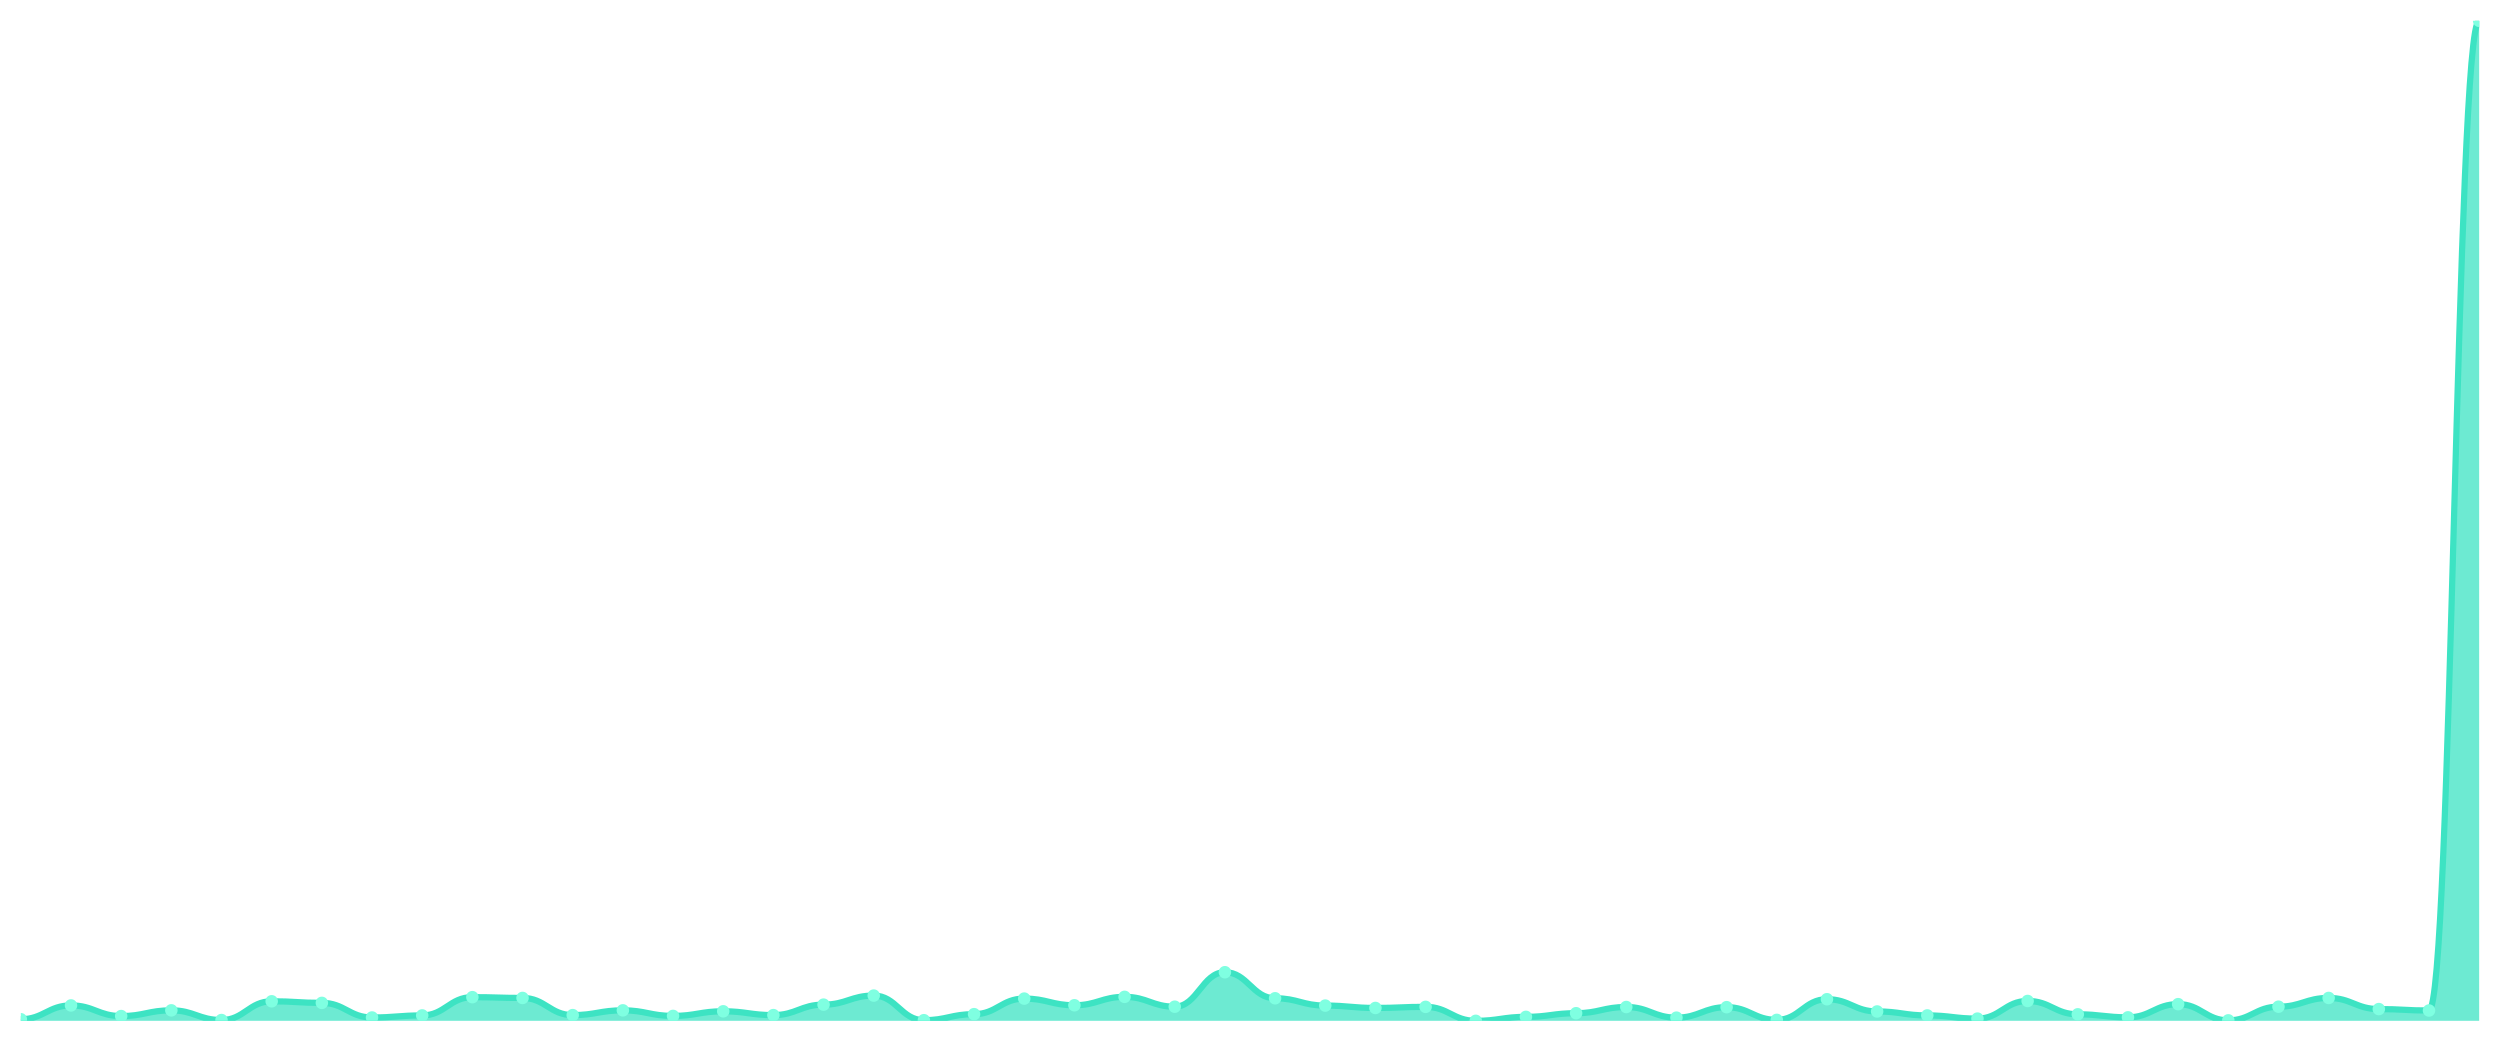
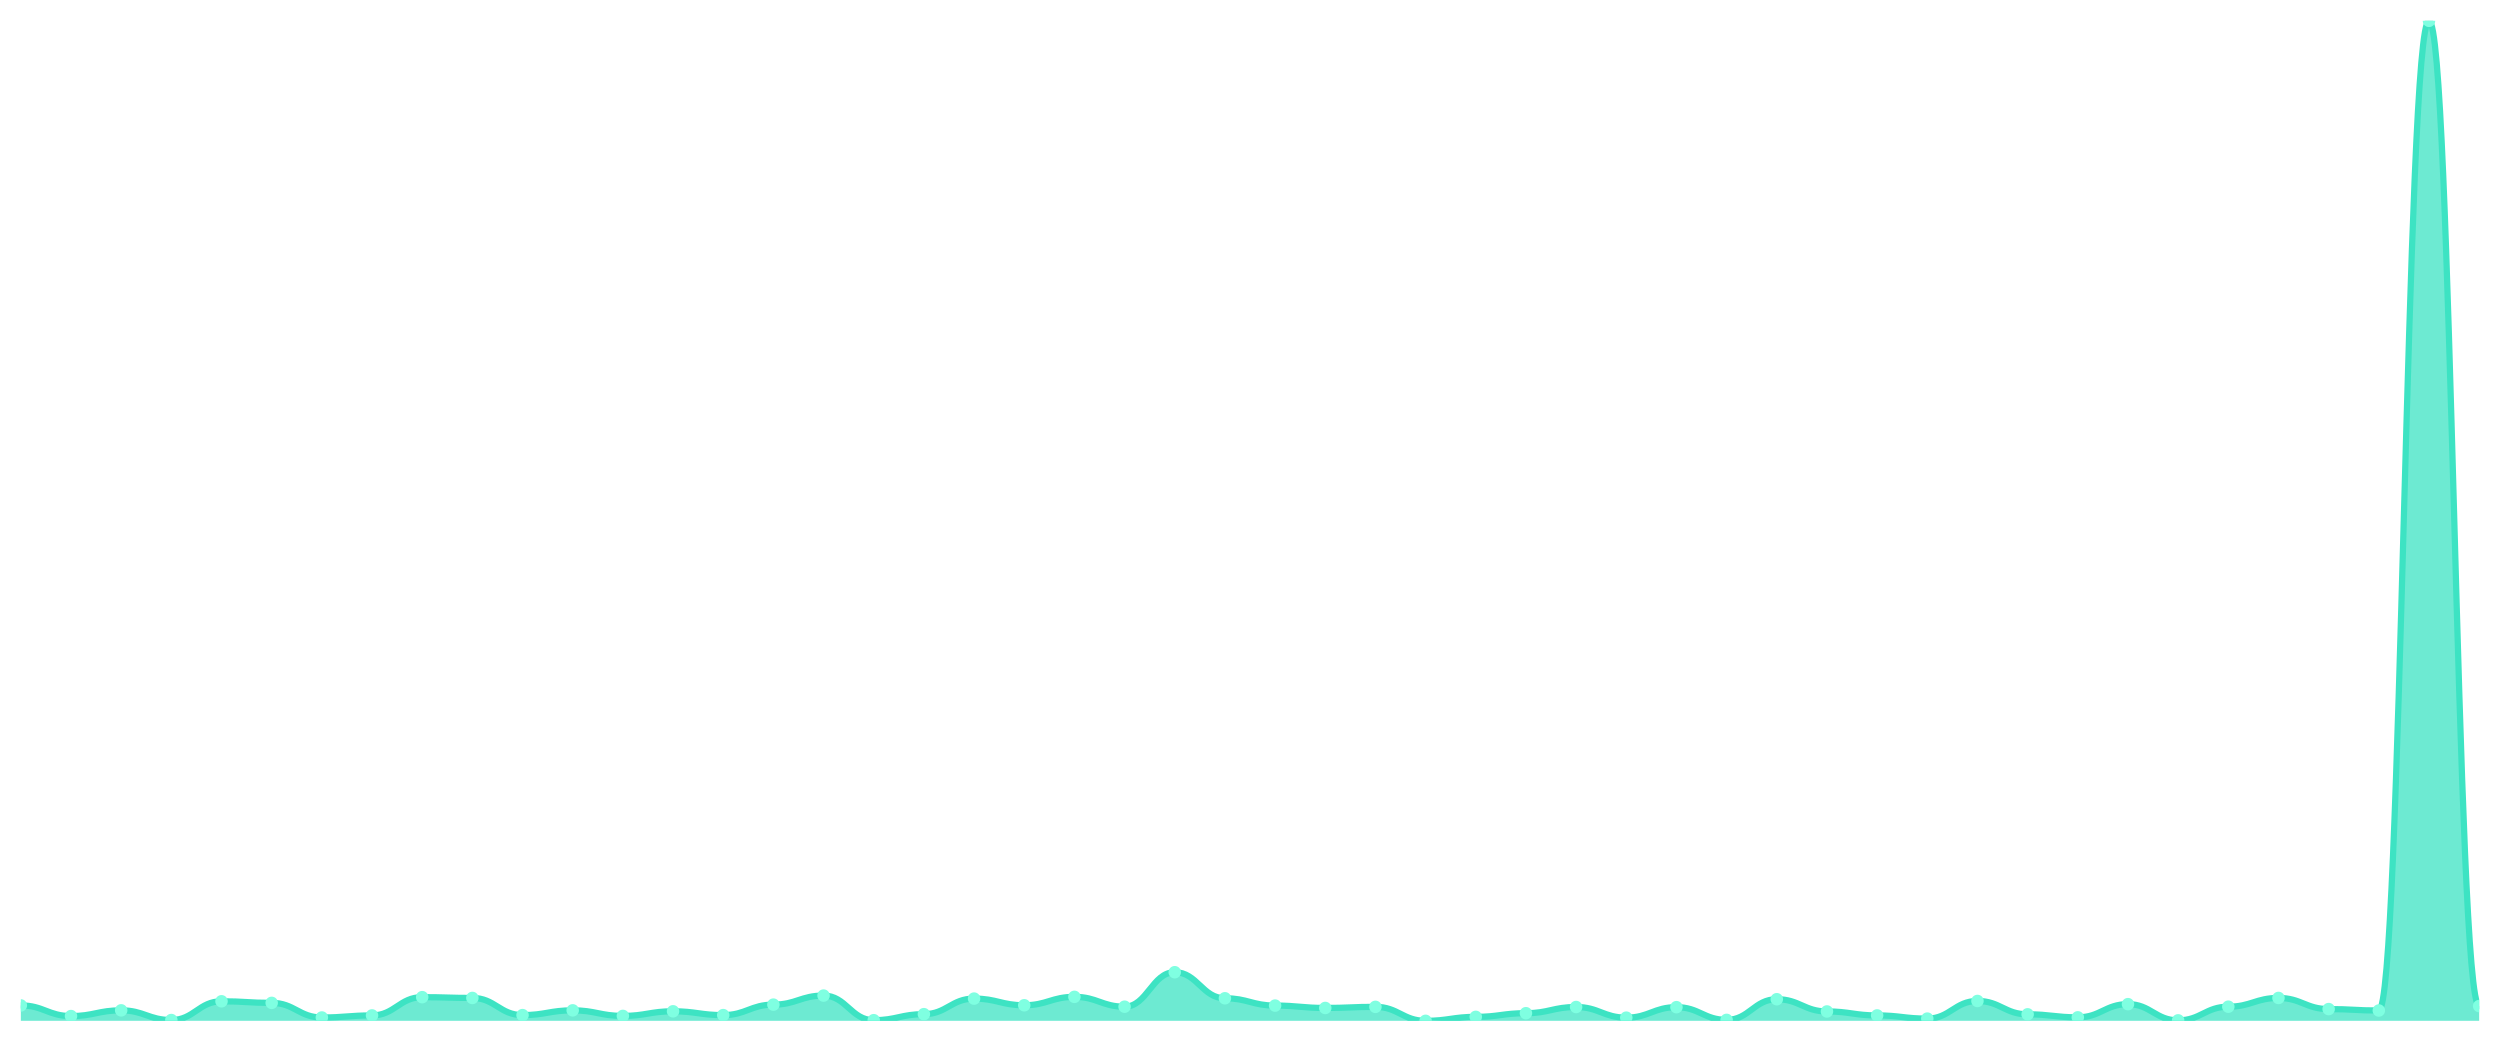
<svg xmlns="http://www.w3.org/2000/svg" viewBox="0 0 1200 500" width="1200" height="500">
  <defs>
    <clipPath id="c">
      <rect x="10" y="10" width="1180" height="480" />
    </clipPath>
  </defs>
  <rect width="1200" height="500" fill="none" />
  <g clip-path="url(#c)">
-     <path d="M 10,490 L 10,489.237 C 20.837,489.237 23.245,482.604 34.082,482.604 C 44.918,482.604 47.327,487.712 58.163,487.712 C 69,487.712 71.408,484.967 82.245,484.967 C 93.082,484.967 95.49,489.619 106.327,489.619 C 117.163,489.619 119.571,480.621 130.408,480.621 C 141.245,480.621 143.653,481.384 154.49,481.384 C 165.327,481.384 167.735,488.399 178.571,488.399 C 189.408,488.399 191.816,487.407 202.653,487.407 C 213.49,487.407 215.898,478.639 226.735,478.639 C 237.571,478.639 239.98,479.02 250.816,479.02 C 261.653,479.02 264.061,487.255 274.898,487.255 C 285.735,487.255 288.143,484.967 298.98,484.967 C 309.816,484.967 312.224,487.636 323.061,487.636 C 333.898,487.636 336.306,485.425 347.143,485.425 C 357.98,485.425 360.388,487.255 371.224,487.255 C 382.061,487.255 384.469,482.222 395.306,482.222 C 406.143,482.222 408.551,477.876 419.388,477.876 C 430.224,477.876 432.633,489.695 443.469,489.695 C 454.306,489.695 456.714,486.797 467.551,486.797 C 478.388,486.797 480.796,479.325 491.633,479.325 C 502.469,479.325 504.878,482.527 515.714,482.527 C 526.551,482.527 528.959,478.486 539.796,478.486 C 550.633,478.486 553.041,483.214 563.878,483.214 C 574.714,483.214 577.122,466.667 587.959,466.667 C 598.796,466.667 601.204,479.172 612.041,479.172 C 622.878,479.172 625.286,482.68 636.122,482.68 C 646.959,482.68 649.367,483.824 660.204,483.824 C 671.041,483.824 673.449,483.29 684.286,483.29 C 695.122,483.29 697.531,490 708.367,490 C 719.204,490 721.612,488.094 732.449,488.094 C 743.286,488.094 745.694,486.34 756.531,486.34 C 767.367,486.34 769.776,483.366 780.612,483.366 C 791.449,483.366 793.857,488.475 804.694,488.475 C 815.531,488.475 817.939,483.442 828.776,483.442 C 839.612,483.442 842.02,489.542 852.857,489.542 C 863.694,489.542 866.102,479.63 876.939,479.63 C 887.776,479.63 890.184,485.501 901.02,485.501 C 911.857,485.501 914.265,487.407 925.102,487.407 C 935.939,487.407 938.347,488.932 949.184,488.932 C 960.02,488.932 962.429,480.469 973.265,480.469 C 984.102,480.469 986.51,486.874 997.347,486.874 C 1008.184,486.874 1010.592,488.322 1021.429,488.322 C 1032.265,488.322 1034.673,481.994 1045.51,481.994 C 1056.347,481.994 1058.755,489.771 1069.592,489.771 C 1080.429,489.771 1082.837,483.214 1093.673,483.214 C 1104.51,483.214 1106.918,479.02 1117.755,479.02 C 1128.592,479.02 1131,484.357 1141.837,484.357 C 1152.673,484.357 1155.082,485.044 1165.918,485.044 C 1176.755,485.044 1179.163,10 1190,10 L 1190,490 Z" fill="rgba(61,227,195,0.75)" />
-     <path d="M 10,489.237 C 20.837,489.237 23.245,482.604 34.082,482.604 C 44.918,482.604 47.327,487.712 58.163,487.712 C 69,487.712 71.408,484.967 82.245,484.967 C 93.082,484.967 95.49,489.619 106.327,489.619 C 117.163,489.619 119.571,480.621 130.408,480.621 C 141.245,480.621 143.653,481.384 154.49,481.384 C 165.327,481.384 167.735,488.399 178.571,488.399 C 189.408,488.399 191.816,487.407 202.653,487.407 C 213.49,487.407 215.898,478.639 226.735,478.639 C 237.571,478.639 239.98,479.02 250.816,479.02 C 261.653,479.02 264.061,487.255 274.898,487.255 C 285.735,487.255 288.143,484.967 298.98,484.967 C 309.816,484.967 312.224,487.636 323.061,487.636 C 333.898,487.636 336.306,485.425 347.143,485.425 C 357.98,485.425 360.388,487.255 371.224,487.255 C 382.061,487.255 384.469,482.222 395.306,482.222 C 406.143,482.222 408.551,477.876 419.388,477.876 C 430.224,477.876 432.633,489.695 443.469,489.695 C 454.306,489.695 456.714,486.797 467.551,486.797 C 478.388,486.797 480.796,479.325 491.633,479.325 C 502.469,479.325 504.878,482.527 515.714,482.527 C 526.551,482.527 528.959,478.486 539.796,478.486 C 550.633,478.486 553.041,483.214 563.878,483.214 C 574.714,483.214 577.122,466.667 587.959,466.667 C 598.796,466.667 601.204,479.172 612.041,479.172 C 622.878,479.172 625.286,482.68 636.122,482.68 C 646.959,482.68 649.367,483.824 660.204,483.824 C 671.041,483.824 673.449,483.29 684.286,483.29 C 695.122,483.29 697.531,490 708.367,490 C 719.204,490 721.612,488.094 732.449,488.094 C 743.286,488.094 745.694,486.34 756.531,486.34 C 767.367,486.34 769.776,483.366 780.612,483.366 C 791.449,483.366 793.857,488.475 804.694,488.475 C 815.531,488.475 817.939,483.442 828.776,483.442 C 839.612,483.442 842.02,489.542 852.857,489.542 C 863.694,489.542 866.102,479.63 876.939,479.63 C 887.776,479.63 890.184,485.501 901.02,485.501 C 911.857,485.501 914.265,487.407 925.102,487.407 C 935.939,487.407 938.347,488.932 949.184,488.932 C 960.02,488.932 962.429,480.469 973.265,480.469 C 984.102,480.469 986.51,486.874 997.347,486.874 C 1008.184,486.874 1010.592,488.322 1021.429,488.322 C 1032.265,488.322 1034.673,481.994 1045.51,481.994 C 1056.347,481.994 1058.755,489.771 1069.592,489.771 C 1080.429,489.771 1082.837,483.214 1093.673,483.214 C 1104.51,483.214 1106.918,479.02 1117.755,479.02 C 1128.592,479.02 1131,484.357 1141.837,484.357 C 1152.673,484.357 1155.082,485.044 1165.918,485.044 C 1176.755,485.044 1179.163,10 1190,10" fill="none" stroke="#3de3c3" stroke-width="3" stroke-linecap="round" stroke-linejoin="round" />
-     <circle cx="10" cy="489.237" r="3" fill="#7fffe1" />
-     <circle cx="34.082" cy="482.604" r="3" fill="#7fffe1" />
-     <circle cx="58.163" cy="487.712" r="3" fill="#7fffe1" />
-     <circle cx="82.245" cy="484.967" r="3" fill="#7fffe1" />
-     <circle cx="106.327" cy="489.619" r="3" fill="#7fffe1" />
-     <circle cx="130.408" cy="480.621" r="3" fill="#7fffe1" />
-     <circle cx="154.49" cy="481.384" r="3" fill="#7fffe1" />
-     <circle cx="178.571" cy="488.399" r="3" fill="#7fffe1" />
-     <circle cx="202.653" cy="487.407" r="3" fill="#7fffe1" />
-     <circle cx="226.735" cy="478.639" r="3" fill="#7fffe1" />
-     <circle cx="250.816" cy="479.02" r="3" fill="#7fffe1" />
-     <circle cx="274.898" cy="487.255" r="3" fill="#7fffe1" />
-     <circle cx="298.98" cy="484.967" r="3" fill="#7fffe1" />
-     <circle cx="323.061" cy="487.636" r="3" fill="#7fffe1" />
-     <circle cx="347.143" cy="485.425" r="3" fill="#7fffe1" />
-     <circle cx="371.224" cy="487.255" r="3" fill="#7fffe1" />
-     <circle cx="395.306" cy="482.222" r="3" fill="#7fffe1" />
-     <circle cx="419.388" cy="477.876" r="3" fill="#7fffe1" />
-     <circle cx="443.469" cy="489.695" r="3" fill="#7fffe1" />
-     <circle cx="467.551" cy="486.797" r="3" fill="#7fffe1" />
-     <circle cx="491.633" cy="479.325" r="3" fill="#7fffe1" />
-     <circle cx="515.714" cy="482.527" r="3" fill="#7fffe1" />
-     <circle cx="539.796" cy="478.486" r="3" fill="#7fffe1" />
-     <circle cx="563.878" cy="483.214" r="3" fill="#7fffe1" />
-     <circle cx="587.959" cy="466.667" r="3" fill="#7fffe1" />
-     <circle cx="612.041" cy="479.172" r="3" fill="#7fffe1" />
-     <circle cx="636.122" cy="482.68" r="3" fill="#7fffe1" />
-     <circle cx="660.204" cy="483.824" r="3" fill="#7fffe1" />
-     <circle cx="684.286" cy="483.29" r="3" fill="#7fffe1" />
-     <circle cx="708.367" cy="490" r="3" fill="#7fffe1" />
-     <circle cx="732.449" cy="488.094" r="3" fill="#7fffe1" />
-     <circle cx="756.531" cy="486.34" r="3" fill="#7fffe1" />
-     <circle cx="780.612" cy="483.366" r="3" fill="#7fffe1" />
-     <circle cx="804.694" cy="488.475" r="3" fill="#7fffe1" />
-     <circle cx="828.776" cy="483.442" r="3" fill="#7fffe1" />
-     <circle cx="852.857" cy="489.542" r="3" fill="#7fffe1" />
-     <circle cx="876.939" cy="479.63" r="3" fill="#7fffe1" />
-     <circle cx="901.02" cy="485.501" r="3" fill="#7fffe1" />
-     <circle cx="925.102" cy="487.407" r="3" fill="#7fffe1" />
-     <circle cx="949.184" cy="488.932" r="3" fill="#7fffe1" />
-     <circle cx="973.265" cy="480.469" r="3" fill="#7fffe1" />
-     <circle cx="997.347" cy="486.874" r="3" fill="#7fffe1" />
-     <circle cx="1021.429" cy="488.322" r="3" fill="#7fffe1" />
-     <circle cx="1045.51" cy="481.994" r="3" fill="#7fffe1" />
-     <circle cx="1069.592" cy="489.771" r="3" fill="#7fffe1" />
-     <circle cx="1093.673" cy="483.214" r="3" fill="#7fffe1" />
-     <circle cx="1117.755" cy="479.02" r="3" fill="#7fffe1" />
-     <circle cx="1141.837" cy="484.357" r="3" fill="#7fffe1" />
-     <circle cx="1165.918" cy="485.044" r="3" fill="#7fffe1" />
-     <circle cx="1190" cy="10" r="3" fill="#7fffe1" />
+     <path d="M 10,490 L 10,482.604 C 20.837,482.604 23.245,487.712 34.082,487.712 C 44.918,487.712 47.327,484.967 58.163,484.967 C 69,484.967 71.408,489.619 82.245,489.619 C 93.082,489.619 95.49,480.621 106.327,480.621 C 117.163,480.621 119.571,481.384 130.408,481.384 C 141.245,481.384 143.653,488.399 154.49,488.399 C 165.327,488.399 167.735,487.407 178.571,487.407 C 189.408,487.407 191.816,478.639 202.653,478.639 C 213.49,478.639 215.898,479.02 226.735,479.02 C 237.571,479.02 239.98,487.255 250.816,487.255 C 261.653,487.255 264.061,484.967 274.898,484.967 C 285.735,484.967 288.143,487.636 298.98,487.636 C 309.816,487.636 312.224,485.425 323.061,485.425 C 333.898,485.425 336.306,487.255 347.143,487.255 C 357.98,487.255 360.388,482.222 371.224,482.222 C 382.061,482.222 384.469,477.876 395.306,477.876 C 406.143,477.876 408.551,489.695 419.388,489.695 C 430.224,489.695 432.633,486.797 443.469,486.797 C 454.306,486.797 456.714,479.325 467.551,479.325 C 478.388,479.325 480.796,482.527 491.633,482.527 C 502.469,482.527 504.878,478.486 515.714,478.486 C 526.551,478.486 528.959,483.214 539.796,483.214 C 550.633,483.214 553.041,466.667 563.878,466.667 C 574.714,466.667 577.122,479.172 587.959,479.172 C 598.796,479.172 601.204,482.68 612.041,482.68 C 622.878,482.68 625.286,483.824 636.122,483.824 C 646.959,483.824 649.367,483.29 660.204,483.29 C 671.041,483.29 673.449,490 684.286,490 C 695.122,490 697.531,488.094 708.367,488.094 C 719.204,488.094 721.612,486.34 732.449,486.34 C 743.286,486.34 745.694,483.366 756.531,483.366 C 767.367,483.366 769.776,488.475 780.612,488.475 C 791.449,488.475 793.857,483.442 804.694,483.442 C 815.531,483.442 817.939,489.542 828.776,489.542 C 839.612,489.542 842.02,479.63 852.857,479.63 C 863.694,479.63 866.102,485.501 876.939,485.501 C 887.776,485.501 890.184,487.407 901.02,487.407 C 911.857,487.407 914.265,488.932 925.102,488.932 C 935.939,488.932 938.347,480.469 949.184,480.469 C 960.02,480.469 962.429,486.874 973.265,486.874 C 984.102,486.874 986.51,488.322 997.347,488.322 C 1008.184,488.322 1010.592,481.994 1021.429,481.994 C 1032.265,481.994 1034.673,489.771 1045.51,489.771 C 1056.347,489.771 1058.755,483.214 1069.592,483.214 C 1080.429,483.214 1082.837,479.02 1093.673,479.02 C 1104.51,479.02 1106.918,484.357 1117.755,484.357 C 1128.592,484.357 1131,485.044 1141.837,485.044 C 1152.673,485.044 1155.082,10 1165.918,10 C 1176.755,10 1179.163,482.909 1190,482.909 L 1190,490 Z" fill="rgba(61,227,195,0.75)" />
+     <path d="M 10,482.604 C 20.837,482.604 23.245,487.712 34.082,487.712 C 44.918,487.712 47.327,484.967 58.163,484.967 C 69,484.967 71.408,489.619 82.245,489.619 C 93.082,489.619 95.49,480.621 106.327,480.621 C 117.163,480.621 119.571,481.384 130.408,481.384 C 141.245,481.384 143.653,488.399 154.49,488.399 C 165.327,488.399 167.735,487.407 178.571,487.407 C 189.408,487.407 191.816,478.639 202.653,478.639 C 213.49,478.639 215.898,479.02 226.735,479.02 C 237.571,479.02 239.98,487.255 250.816,487.255 C 261.653,487.255 264.061,484.967 274.898,484.967 C 285.735,484.967 288.143,487.636 298.98,487.636 C 309.816,487.636 312.224,485.425 323.061,485.425 C 333.898,485.425 336.306,487.255 347.143,487.255 C 357.98,487.255 360.388,482.222 371.224,482.222 C 382.061,482.222 384.469,477.876 395.306,477.876 C 406.143,477.876 408.551,489.695 419.388,489.695 C 430.224,489.695 432.633,486.797 443.469,486.797 C 454.306,486.797 456.714,479.325 467.551,479.325 C 478.388,479.325 480.796,482.527 491.633,482.527 C 502.469,482.527 504.878,478.486 515.714,478.486 C 526.551,478.486 528.959,483.214 539.796,483.214 C 550.633,483.214 553.041,466.667 563.878,466.667 C 574.714,466.667 577.122,479.172 587.959,479.172 C 598.796,479.172 601.204,482.68 612.041,482.68 C 622.878,482.68 625.286,483.824 636.122,483.824 C 646.959,483.824 649.367,483.29 660.204,483.29 C 671.041,483.29 673.449,490 684.286,490 C 695.122,490 697.531,488.094 708.367,488.094 C 719.204,488.094 721.612,486.34 732.449,486.34 C 743.286,486.34 745.694,483.366 756.531,483.366 C 767.367,483.366 769.776,488.475 780.612,488.475 C 791.449,488.475 793.857,483.442 804.694,483.442 C 815.531,483.442 817.939,489.542 828.776,489.542 C 839.612,489.542 842.02,479.63 852.857,479.63 C 863.694,479.63 866.102,485.501 876.939,485.501 C 887.776,485.501 890.184,487.407 901.02,487.407 C 911.857,487.407 914.265,488.932 925.102,488.932 C 935.939,488.932 938.347,480.469 949.184,480.469 C 960.02,480.469 962.429,486.874 973.265,486.874 C 984.102,486.874 986.51,488.322 997.347,488.322 C 1008.184,488.322 1010.592,481.994 1021.429,481.994 C 1032.265,481.994 1034.673,489.771 1045.51,489.771 C 1056.347,489.771 1058.755,483.214 1069.592,483.214 C 1080.429,483.214 1082.837,479.02 1093.673,479.02 C 1104.51,479.02 1106.918,484.357 1117.755,484.357 C 1128.592,484.357 1131,485.044 1141.837,485.044 C 1152.673,485.044 1155.082,10 1165.918,10 C 1176.755,10 1179.163,482.909 1190,482.909" fill="none" stroke="#3de3c3" stroke-width="3" stroke-linecap="round" stroke-linejoin="round" />
+     <circle cx="10" cy="482.604" r="3" fill="#7fffe1" />
+     <circle cx="34.082" cy="487.712" r="3" fill="#7fffe1" />
+     <circle cx="58.163" cy="484.967" r="3" fill="#7fffe1" />
+     <circle cx="82.245" cy="489.619" r="3" fill="#7fffe1" />
+     <circle cx="106.327" cy="480.621" r="3" fill="#7fffe1" />
+     <circle cx="130.408" cy="481.384" r="3" fill="#7fffe1" />
+     <circle cx="154.49" cy="488.399" r="3" fill="#7fffe1" />
+     <circle cx="178.571" cy="487.407" r="3" fill="#7fffe1" />
+     <circle cx="202.653" cy="478.639" r="3" fill="#7fffe1" />
+     <circle cx="226.735" cy="479.02" r="3" fill="#7fffe1" />
+     <circle cx="250.816" cy="487.255" r="3" fill="#7fffe1" />
+     <circle cx="274.898" cy="484.967" r="3" fill="#7fffe1" />
+     <circle cx="298.98" cy="487.636" r="3" fill="#7fffe1" />
+     <circle cx="323.061" cy="485.425" r="3" fill="#7fffe1" />
+     <circle cx="347.143" cy="487.255" r="3" fill="#7fffe1" />
+     <circle cx="371.224" cy="482.222" r="3" fill="#7fffe1" />
+     <circle cx="395.306" cy="477.876" r="3" fill="#7fffe1" />
+     <circle cx="419.388" cy="489.695" r="3" fill="#7fffe1" />
+     <circle cx="443.469" cy="486.797" r="3" fill="#7fffe1" />
+     <circle cx="467.551" cy="479.325" r="3" fill="#7fffe1" />
+     <circle cx="491.633" cy="482.527" r="3" fill="#7fffe1" />
+     <circle cx="515.714" cy="478.486" r="3" fill="#7fffe1" />
+     <circle cx="539.796" cy="483.214" r="3" fill="#7fffe1" />
+     <circle cx="563.878" cy="466.667" r="3" fill="#7fffe1" />
+     <circle cx="587.959" cy="479.172" r="3" fill="#7fffe1" />
+     <circle cx="612.041" cy="482.68" r="3" fill="#7fffe1" />
+     <circle cx="636.122" cy="483.824" r="3" fill="#7fffe1" />
+     <circle cx="660.204" cy="483.29" r="3" fill="#7fffe1" />
+     <circle cx="684.286" cy="490" r="3" fill="#7fffe1" />
+     <circle cx="708.367" cy="488.094" r="3" fill="#7fffe1" />
+     <circle cx="732.449" cy="486.34" r="3" fill="#7fffe1" />
+     <circle cx="756.531" cy="483.366" r="3" fill="#7fffe1" />
+     <circle cx="780.612" cy="488.475" r="3" fill="#7fffe1" />
+     <circle cx="804.694" cy="483.442" r="3" fill="#7fffe1" />
+     <circle cx="828.776" cy="489.542" r="3" fill="#7fffe1" />
+     <circle cx="852.857" cy="479.63" r="3" fill="#7fffe1" />
+     <circle cx="876.939" cy="485.501" r="3" fill="#7fffe1" />
+     <circle cx="901.02" cy="487.407" r="3" fill="#7fffe1" />
+     <circle cx="925.102" cy="488.932" r="3" fill="#7fffe1" />
+     <circle cx="949.184" cy="480.469" r="3" fill="#7fffe1" />
+     <circle cx="973.265" cy="486.874" r="3" fill="#7fffe1" />
+     <circle cx="997.347" cy="488.322" r="3" fill="#7fffe1" />
+     <circle cx="1021.429" cy="481.994" r="3" fill="#7fffe1" />
+     <circle cx="1045.51" cy="489.771" r="3" fill="#7fffe1" />
+     <circle cx="1069.592" cy="483.214" r="3" fill="#7fffe1" />
+     <circle cx="1093.673" cy="479.02" r="3" fill="#7fffe1" />
+     <circle cx="1117.755" cy="484.357" r="3" fill="#7fffe1" />
+     <circle cx="1141.837" cy="485.044" r="3" fill="#7fffe1" />
+     <circle cx="1165.918" cy="10" r="3" fill="#7fffe1" />
+     <circle cx="1190" cy="482.909" r="3" fill="#7fffe1" />
  </g>
</svg>
